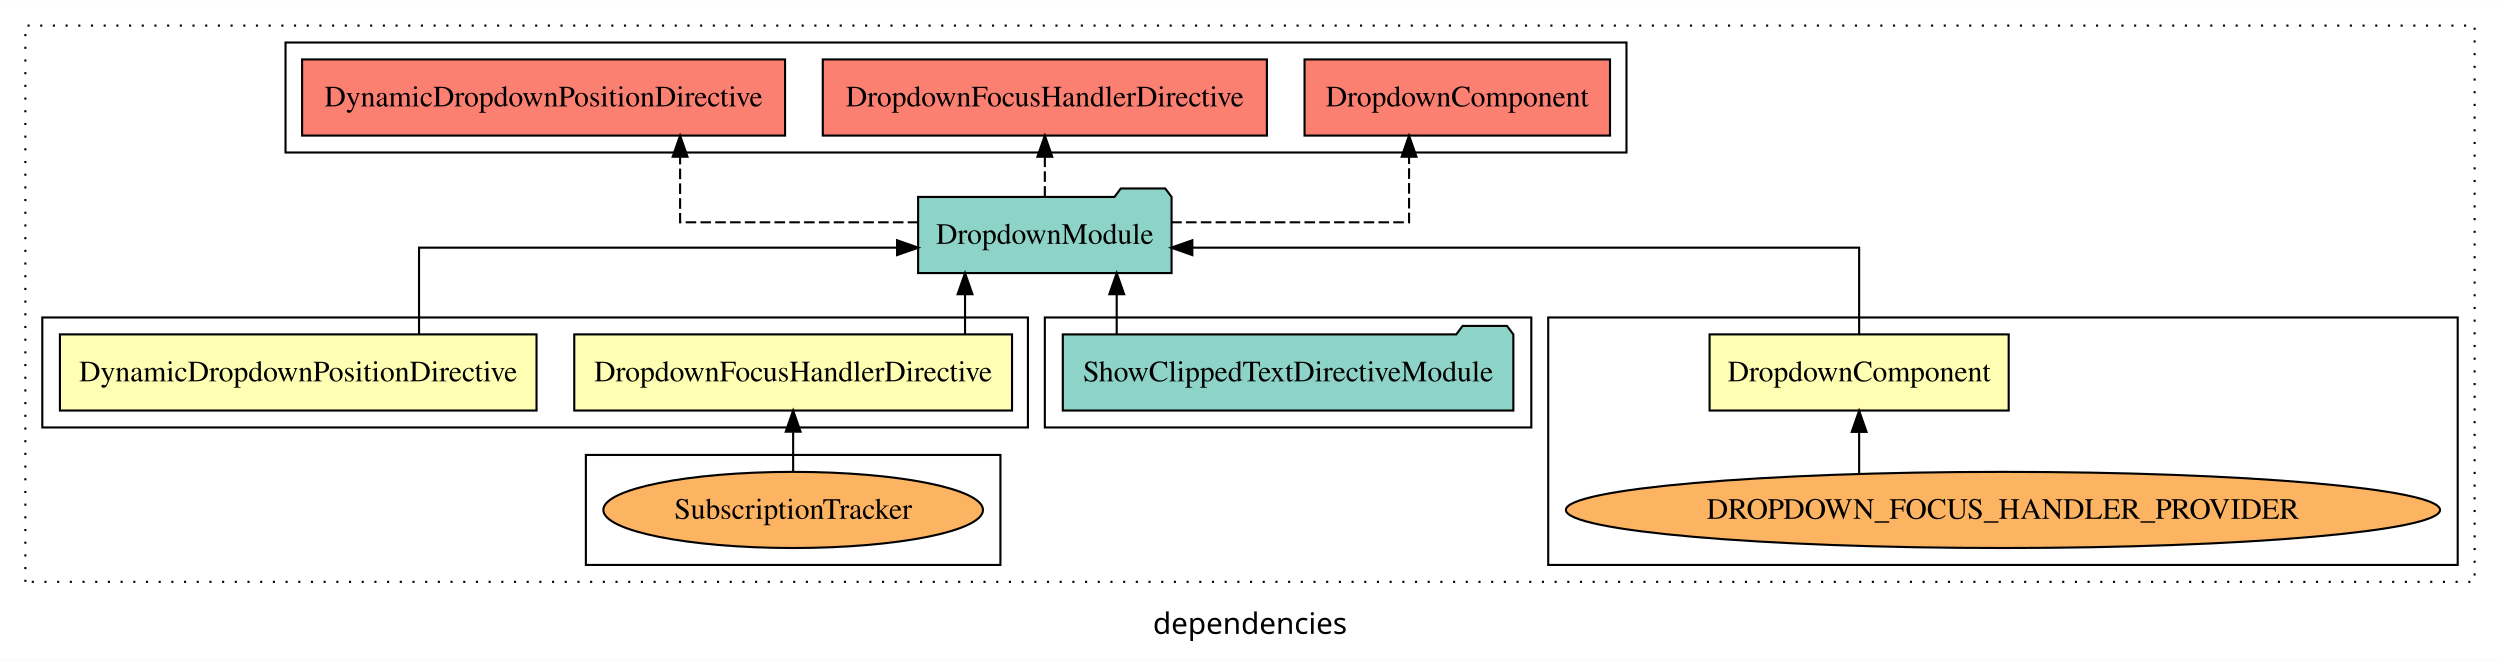
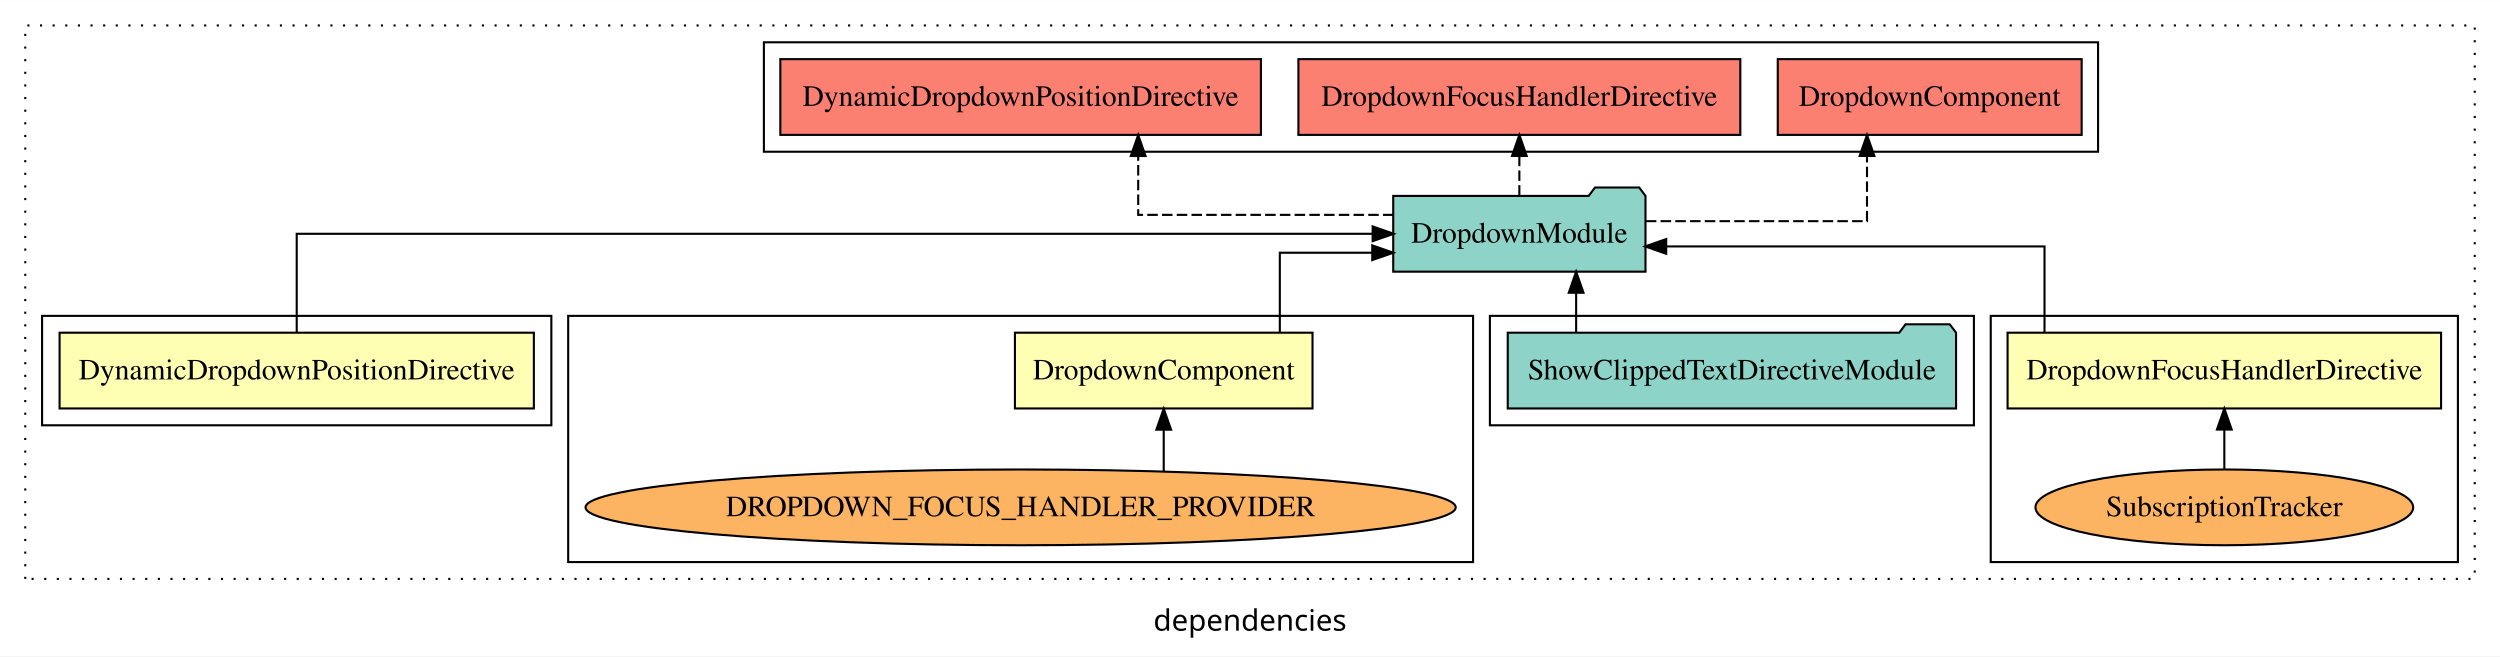
- <svg xmlns="http://www.w3.org/2000/svg" width="1182pt" height="312pt" viewBox="0.00 0.00 1182.00 311.80">
+ <svg xmlns="http://www.w3.org/2000/svg" width="1188pt" height="312pt" viewBox="0.00 0.00 1188.00 311.80">
  <g id="graph0" class="graph" transform="scale(1 1) rotate(0) translate(4 307.8)">
-     <polygon fill="white" stroke="transparent" points="-4,4 -4,-307.8 1178,-307.8 1178,4 -4,4" />
-     <text text-anchor="middle" x="587" y="-8.2" font-family="sans-serif" font-size="14.00">dependencies</text>
+     <polygon fill="white" stroke="transparent" points="-4,4 -4,-307.8 1184,-307.8 1184,4 -4,4" />
+     <text text-anchor="middle" x="590" y="-8.2" font-family="sans-serif" font-size="14.00">dependencies</text>
    <g id="clust1" class="cluster">
-       <polygon fill="none" stroke="black" stroke-dasharray="1,5" points="8,-32.8 8,-295.8 1166,-295.8 1166,-32.8 8,-32.8" />
+       <polygon fill="none" stroke="black" stroke-dasharray="1,5" points="8,-32.8 8,-295.8 1172,-295.8 1172,-32.8 8,-32.8" />
+     </g>
+     <g id="clust4" class="cluster">
+       <polygon fill="none" stroke="black" points="942,-40.8 942,-157.8 1164,-157.8 1164,-40.8 942,-40.8" />
+     </g>
+     <g id="clust6" class="cluster">
+       <polygon fill="none" stroke="black" points="704,-105.8 704,-157.8 934,-157.8 934,-105.8 704,-105.8" />
    </g>
    <g id="clust7" class="cluster">
-       <polygon fill="none" stroke="black" points="131,-235.8 131,-287.8 765,-287.8 765,-235.8 131,-235.8" />
+       <polygon fill="none" stroke="black" points="359,-235.8 359,-287.8 993,-287.8 993,-235.8 359,-235.8" />
    </g>
    <g id="clust3" class="cluster">
-       <polygon fill="none" stroke="black" points="728,-40.8 728,-157.8 1158,-157.8 1158,-40.8 728,-40.8" />
-     </g>
-     <g id="clust6" class="cluster">
-       <polygon fill="none" stroke="black" points="490,-105.8 490,-157.8 720,-157.8 720,-105.8 490,-105.8" />
+       <polygon fill="none" stroke="black" points="266,-40.8 266,-157.8 696,-157.8 696,-40.8 266,-40.8" />
    </g>
    <g id="clust2" class="cluster">
-       <polygon fill="none" stroke="black" points="16,-105.8 16,-157.8 482,-157.8 482,-105.8 16,-105.8" />
-     </g>
-     <g id="clust4" class="cluster">
-       <polygon fill="none" stroke="black" points="273,-40.8 273,-92.8 469,-92.8 469,-40.8 273,-40.8" />
+       <polygon fill="none" stroke="black" points="16,-105.8 16,-157.8 258,-157.8 258,-105.8 16,-105.8" />
    </g>
    <g id="node1" class="node">
-       <polygon fill="#ffffb3" stroke="black" points="945.71,-149.8 804.29,-149.8 804.29,-113.8 945.71,-113.8 945.71,-149.8" />
-       <text text-anchor="middle" x="875" y="-127.6" font-family="Times,serif" font-size="14.00">DropdownComponent</text>
+       <polygon fill="#ffffb3" stroke="black" points="619.71,-149.8 478.29,-149.8 478.29,-113.8 619.71,-113.8 619.71,-149.8" />
+       <text text-anchor="middle" x="549" y="-127.6" font-family="Times,serif" font-size="14.00">DropdownComponent</text>
    </g>
    <g id="node4" class="node">
-       <polygon fill="#8dd3c7" stroke="black" points="549.92,-214.8 546.92,-218.8 525.92,-218.8 522.92,-214.8 430.08,-214.8 430.08,-178.8 549.92,-178.8 549.92,-214.8" />
-       <text text-anchor="middle" x="490" y="-192.6" font-family="Times,serif" font-size="14.00">DropdownModule</text>
+       <polygon fill="#8dd3c7" stroke="black" points="777.94,-214.8 774.94,-218.8 753.94,-218.8 750.94,-214.8 658.06,-214.8 658.06,-178.8 777.94,-178.8 777.94,-214.8" />
+       <text text-anchor="middle" x="718" y="-192.6" font-family="Times,serif" font-size="14.00">DropdownModule</text>
    </g>
    <g id="edge1" class="edge">
-       <path fill="none" stroke="black" d="M875,-149.82C875,-167.17 875,-190.8 875,-190.8 875,-190.8 559.73,-190.8 559.73,-190.8" />
-       <polygon fill="black" stroke="black" points="559.73,-187.3 549.73,-190.8 559.73,-194.3 559.73,-187.3" />
+       <path fill="none" stroke="black" d="M604.17,-149.83C604.17,-166.2 604.17,-187.8 604.17,-187.8 604.17,-187.8 648.09,-187.8 648.09,-187.8" />
+       <polygon fill="black" stroke="black" points="648.09,-191.3 658.09,-187.8 648.09,-184.3 648.09,-191.3" />
    </g>
    <g id="node2" class="node">
-       <polygon fill="#ffffb3" stroke="black" points="474.49,-149.8 267.51,-149.8 267.51,-113.8 474.49,-113.8 474.49,-149.8" />
-       <text text-anchor="middle" x="371" y="-127.6" font-family="Times,serif" font-size="14.00">DropdownFocusHandlerDirective</text>
+       <polygon fill="#ffffb3" stroke="black" points="1156,-149.8 950,-149.8 950,-113.8 1156,-113.8 1156,-149.8" />
+       <text text-anchor="middle" x="1053" y="-127.6" font-family="Times,serif" font-size="14.00">DropdownFocusHandlerDirective</text>
    </g>
    <g id="edge3" class="edge">
-       <path fill="none" stroke="black" d="M452.27,-149.91C452.27,-149.91 452.27,-168.79 452.27,-168.79" />
-       <polygon fill="black" stroke="black" points="448.77,-168.79 452.27,-178.79 455.77,-168.79 448.77,-168.79" />
+       <path fill="none" stroke="black" d="M967.55,-149.82C967.55,-167.17 967.55,-190.8 967.55,-190.8 967.55,-190.8 787.77,-190.8 787.77,-190.8" />
+       <polygon fill="black" stroke="black" points="787.77,-187.3 777.77,-190.8 787.77,-194.3 787.77,-187.3" />
    </g>
    <g id="node3" class="node">
-       <polygon fill="#ffffb3" stroke="black" points="249.67,-149.8 24.33,-149.8 24.33,-113.8 249.67,-113.8 249.67,-149.8" />
+       <polygon fill="#ffffb3" stroke="black" points="249.69,-149.8 24.31,-149.8 24.31,-113.8 249.69,-113.8 249.69,-149.8" />
      <text text-anchor="middle" x="137" y="-127.6" font-family="Times,serif" font-size="14.00">DynamicDropdownPositionDirective</text>
    </g>
    <g id="edge5" class="edge">
-       <path fill="none" stroke="black" d="M194.12,-149.82C194.12,-167.17 194.12,-190.8 194.12,-190.8 194.12,-190.8 420.13,-190.8 420.13,-190.8" />
-       <polygon fill="black" stroke="black" points="420.13,-194.3 430.13,-190.8 420.13,-187.3 420.13,-194.3" />
+       <path fill="none" stroke="black" d="M137,-149.91C137,-169.14 137,-196.8 137,-196.8 137,-196.8 648.28,-196.8 648.28,-196.8" />
+       <polygon fill="black" stroke="black" points="648.28,-200.3 658.28,-196.8 648.28,-193.3 648.28,-200.3" />
    </g>
    <g id="node8" class="node">
-       <polygon fill="#fb8072" stroke="black" points="757.21,-279.8 612.79,-279.8 612.79,-243.8 757.21,-243.8 757.21,-279.8" />
-       <text text-anchor="middle" x="685" y="-257.6" font-family="Times,serif" font-size="14.00">DropdownComponent </text>
+       <polygon fill="#fb8072" stroke="black" points="985.21,-279.8 840.79,-279.8 840.79,-243.8 985.21,-243.8 985.21,-279.8" />
+       <text text-anchor="middle" x="913" y="-257.6" font-family="Times,serif" font-size="14.00">DropdownComponent </text>
    </g>
    <g id="edge7" class="edge">
-       <path fill="none" stroke="black" stroke-dasharray="5,2" d="M549.74,-202.8C599.48,-202.8 662.2,-202.8 662.2,-202.8 662.2,-202.8 662.2,-233.78 662.2,-233.78" />
-       <polygon fill="black" stroke="black" points="658.7,-233.78 662.2,-243.78 665.7,-233.78 658.7,-233.78" />
+       <path fill="none" stroke="black" stroke-dasharray="5,2" d="M778.11,-202.8C825.34,-202.8 883.2,-202.8 883.2,-202.8 883.2,-202.8 883.2,-233.78 883.2,-233.78" />
+       <polygon fill="black" stroke="black" points="879.7,-233.78 883.2,-243.78 886.7,-233.78 879.7,-233.78" />
    </g>
    <g id="node9" class="node">
-       <polygon fill="#fb8072" stroke="black" points="594.99,-279.8 385.01,-279.8 385.01,-243.8 594.99,-243.8 594.99,-279.8" />
-       <text text-anchor="middle" x="490" y="-257.6" font-family="Times,serif" font-size="14.00">DropdownFocusHandlerDirective </text>
+       <polygon fill="#fb8072" stroke="black" points="823,-279.8 613,-279.8 613,-243.8 823,-243.8 823,-279.8" />
+       <text text-anchor="middle" x="718" y="-257.6" font-family="Times,serif" font-size="14.00">DropdownFocusHandlerDirective </text>
    </g>
    <g id="edge8" class="edge">
-       <path fill="none" stroke="black" stroke-dasharray="5,2" d="M490,-214.91C490,-214.91 490,-233.79 490,-233.79" />
-       <polygon fill="black" stroke="black" points="486.5,-233.79 490,-243.79 493.5,-233.79 486.5,-233.79" />
+       <path fill="none" stroke="black" stroke-dasharray="5,2" d="M718,-214.91C718,-214.91 718,-233.79 718,-233.79" />
+       <polygon fill="black" stroke="black" points="714.5,-233.79 718,-243.79 721.5,-233.79 714.5,-233.79" />
    </g>
    <g id="node10" class="node">
-       <polygon fill="#fb8072" stroke="black" points="367.17,-279.8 138.83,-279.8 138.83,-243.8 367.17,-243.8 367.17,-279.8" />
-       <text text-anchor="middle" x="253" y="-257.6" font-family="Times,serif" font-size="14.00">DynamicDropdownPositionDirective </text>
+       <polygon fill="#fb8072" stroke="black" points="595.19,-279.8 366.81,-279.8 366.81,-243.8 595.19,-243.8 595.19,-279.8" />
+       <text text-anchor="middle" x="481" y="-257.6" font-family="Times,serif" font-size="14.00">DynamicDropdownPositionDirective </text>
    </g>
    <g id="edge9" class="edge">
-       <path fill="none" stroke="black" stroke-dasharray="5,2" d="M430.17,-202.8C380.36,-202.8 317.55,-202.8 317.55,-202.8 317.55,-202.8 317.55,-233.78 317.55,-233.78" />
-       <polygon fill="black" stroke="black" points="314.05,-233.78 317.55,-243.78 321.05,-233.78 314.05,-233.78" />
+       <path fill="none" stroke="black" stroke-dasharray="5,2" d="M658.19,-205.8C605.43,-205.8 536.87,-205.8 536.87,-205.8 536.87,-205.8 536.87,-233.77 536.87,-233.77" />
+       <polygon fill="black" stroke="black" points="533.37,-233.77 536.87,-243.77 540.37,-233.77 533.37,-233.77" />
    </g>
    <g id="node5" class="node">
-       <ellipse fill="#fdb462" stroke="black" cx="943" cy="-66.8" rx="206.65" ry="18" />
-       <text text-anchor="middle" x="943" y="-62.6" font-family="Times,serif" font-size="14.00">DROPDOWN_FOCUS_HANDLER_PROVIDER</text>
+       <ellipse fill="#fdb462" stroke="black" cx="481" cy="-66.8" rx="206.75" ry="18" />
+       <text text-anchor="middle" x="481" y="-62.6" font-family="Times,serif" font-size="14.00">DROPDOWN_FOCUS_HANDLER_PROVIDER</text>
    </g>
    <g id="edge2" class="edge">
-       <path fill="none" stroke="black" d="M875,-83.88C875,-83.88 875,-103.7 875,-103.7" />
-       <polygon fill="black" stroke="black" points="871.5,-103.7 875,-113.7 878.5,-103.7 871.5,-103.7" />
+       <path fill="none" stroke="black" d="M549,-83.88C549,-83.88 549,-103.7 549,-103.7" />
+       <polygon fill="black" stroke="black" points="545.5,-103.7 549,-113.7 552.5,-103.7 545.5,-103.7" />
    </g>
    <g id="node6" class="node">
-       <ellipse fill="#fdb462" stroke="black" cx="371" cy="-66.8" rx="89.75" ry="18" />
-       <text text-anchor="middle" x="371" y="-62.6" font-family="Times,serif" font-size="14.00">SubscriptionTracker</text>
+       <ellipse fill="#fdb462" stroke="black" cx="1053" cy="-66.8" rx="89.75" ry="18" />
+       <text text-anchor="middle" x="1053" y="-62.6" font-family="Times,serif" font-size="14.00">SubscriptionTracker</text>
    </g>
    <g id="edge4" class="edge">
-       <path fill="none" stroke="black" d="M371,-84.91C371,-84.91 371,-103.79 371,-103.79" />
-       <polygon fill="black" stroke="black" points="367.5,-103.79 371,-113.79 374.5,-103.79 367.5,-103.79" />
+       <path fill="none" stroke="black" d="M1053,-84.91C1053,-84.91 1053,-103.79 1053,-103.79" />
+       <polygon fill="black" stroke="black" points="1049.5,-103.79 1053,-113.79 1056.5,-103.79 1049.5,-103.79" />
    </g>
    <g id="node7" class="node">
-       <polygon fill="#8dd3c7" stroke="black" points="711.51,-149.8 708.51,-153.8 687.51,-153.8 684.51,-149.8 498.49,-149.8 498.49,-113.8 711.51,-113.8 711.51,-149.8" />
-       <text text-anchor="middle" x="605" y="-127.6" font-family="Times,serif" font-size="14.00">ShowClippedTextDirectiveModule</text>
+       <polygon fill="#8dd3c7" stroke="black" points="925.52,-149.8 922.52,-153.8 901.52,-153.8 898.52,-149.8 712.48,-149.8 712.48,-113.8 925.52,-113.8 925.52,-149.8" />
+       <text text-anchor="middle" x="819" y="-127.6" font-family="Times,serif" font-size="14.00">ShowClippedTextDirectiveModule</text>
    </g>
    <g id="edge6" class="edge">
-       <path fill="none" stroke="black" d="M523.98,-149.91C523.98,-149.91 523.98,-168.79 523.98,-168.79" />
-       <polygon fill="black" stroke="black" points="520.48,-168.79 523.98,-178.79 527.48,-168.79 520.48,-168.79" />
+       <path fill="none" stroke="black" d="M744.98,-149.91C744.98,-149.91 744.98,-168.79 744.98,-168.79" />
+       <polygon fill="black" stroke="black" points="741.48,-168.79 744.98,-178.79 748.48,-168.79 741.48,-168.79" />
    </g>
  </g>
</svg>
